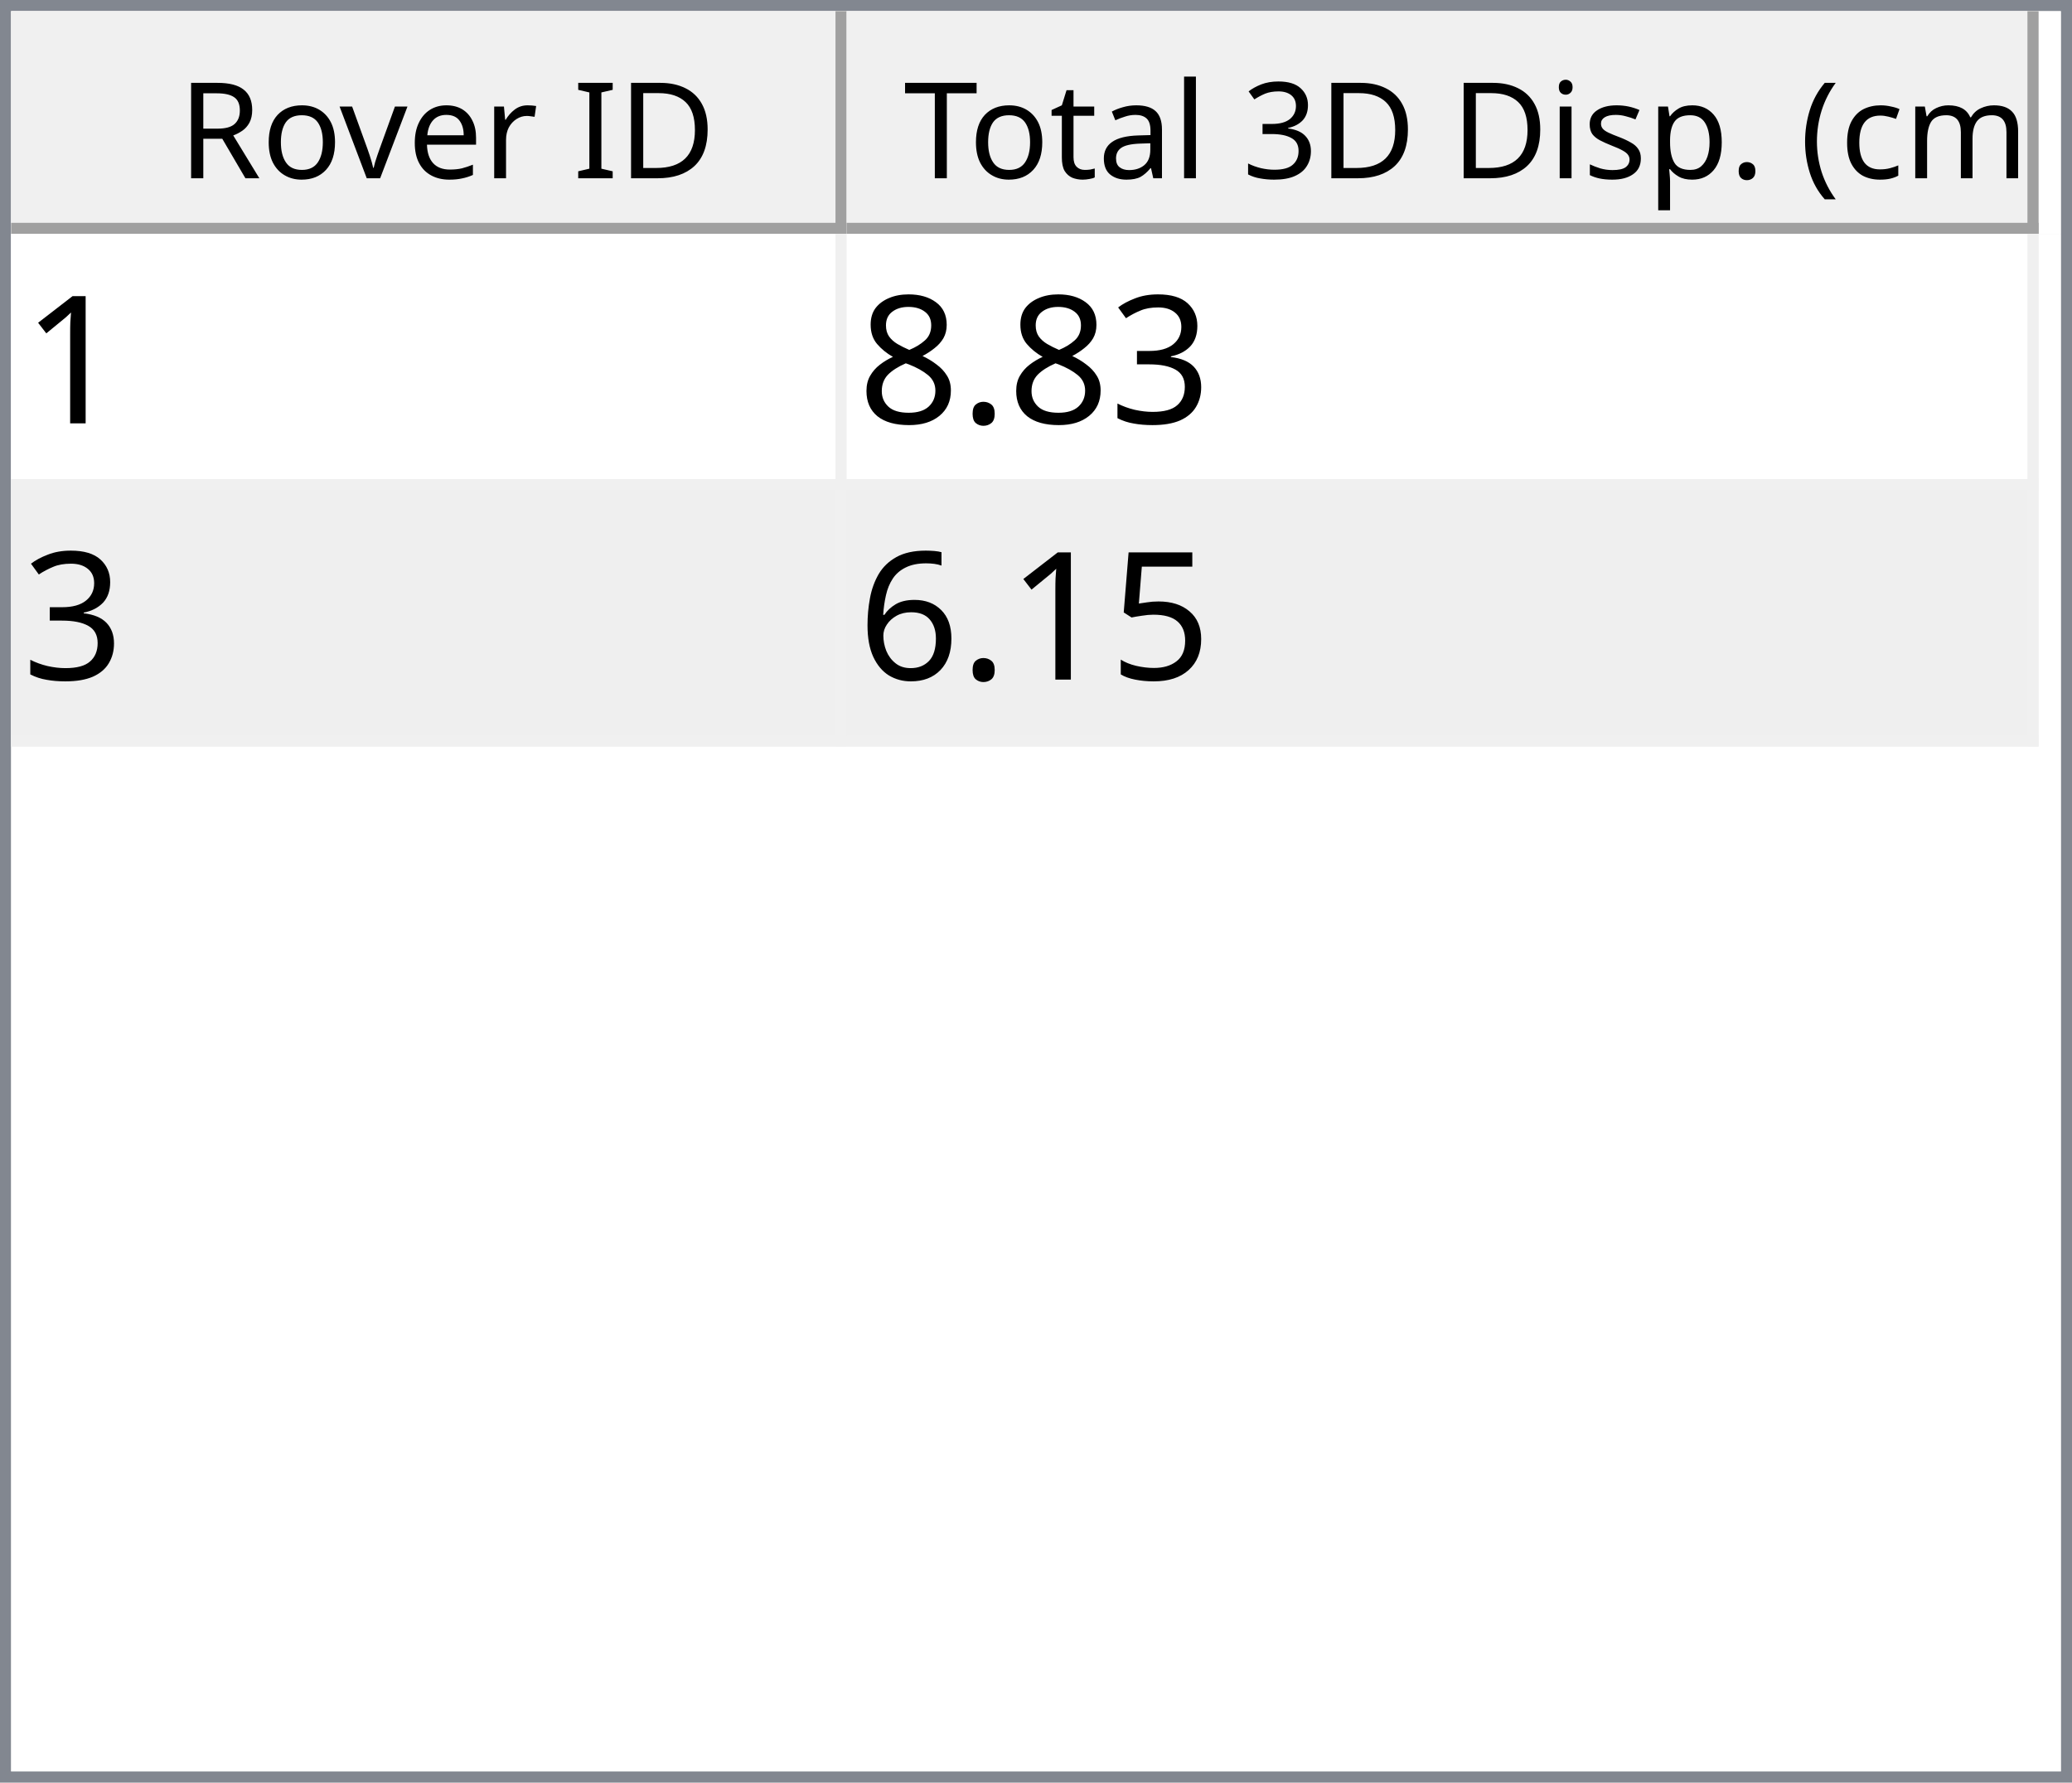
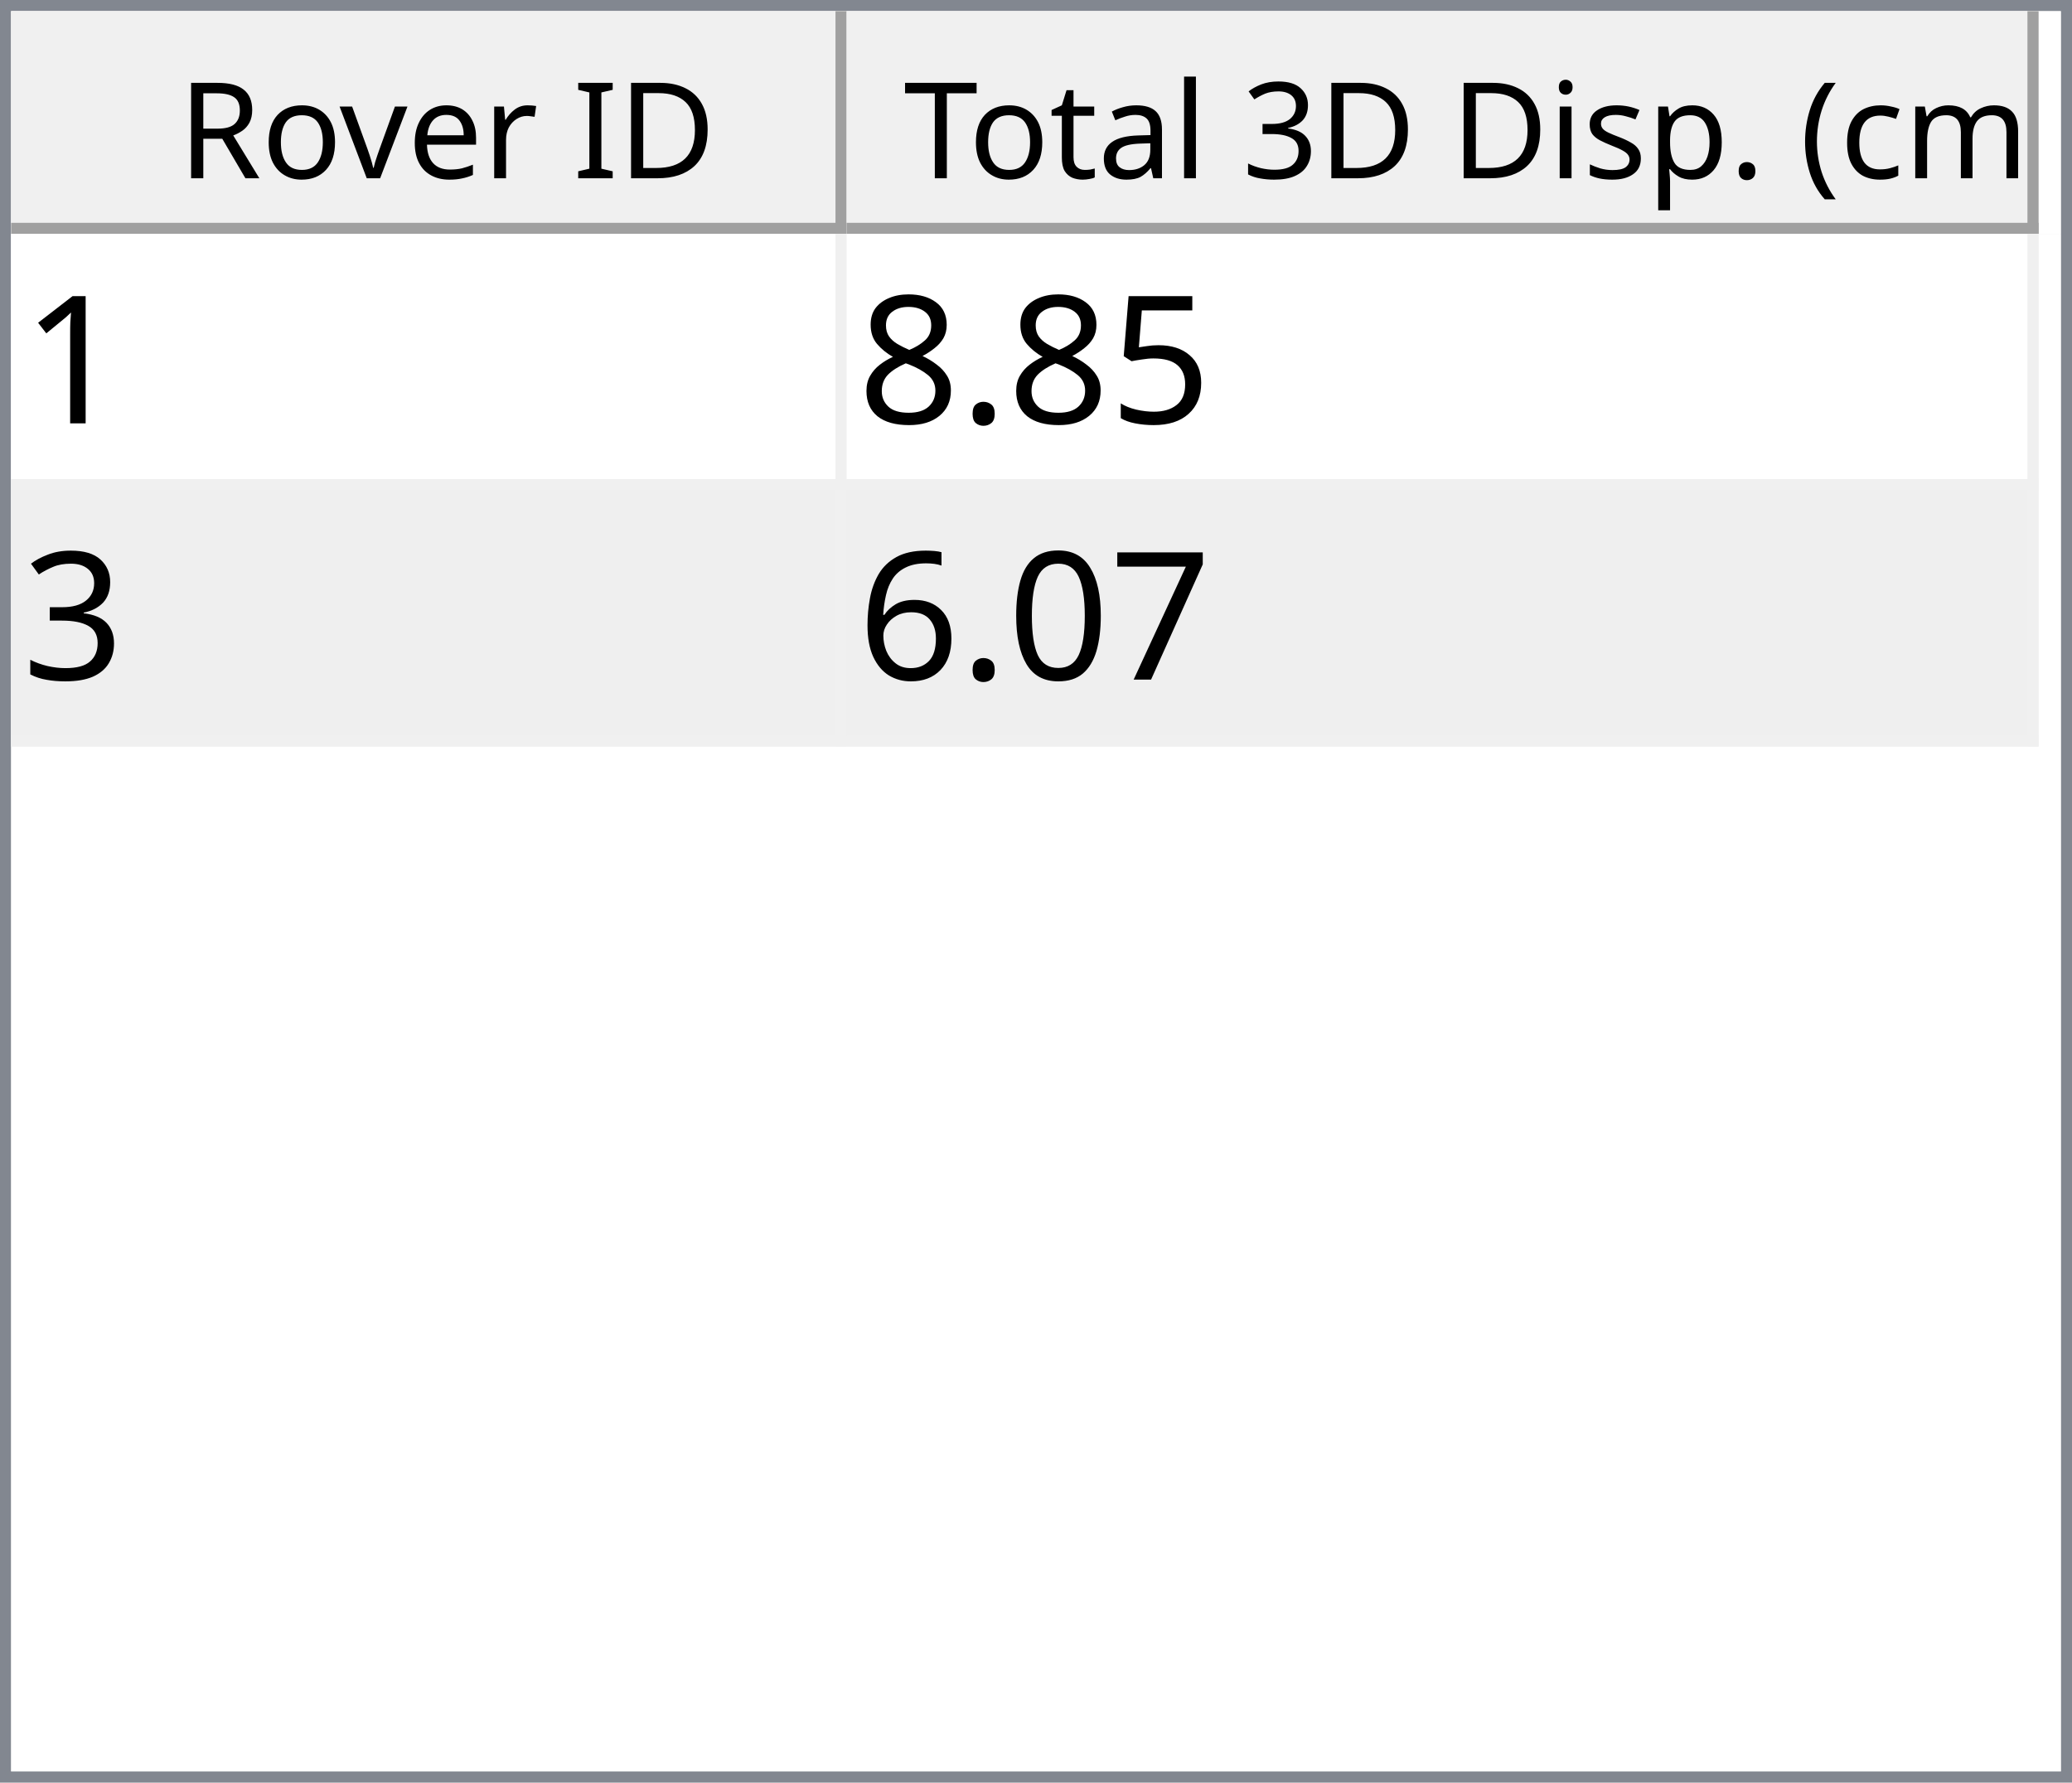
<svg xmlns="http://www.w3.org/2000/svg" style="fill-opacity:1; color-rendering:auto; color-interpolation:auto; text-rendering:auto; stroke:black; stroke-linecap:square; stroke-miterlimit:10; shape-rendering:auto; stroke-opacity:1; fill:black; stroke-dasharray:none; font-weight:normal; stroke-width:1; font-family:'Dialog'; font-style:normal; stroke-linejoin:miter; font-size:12px; stroke-dashoffset:0; image-rendering:auto;" width="186" height="160">
  <defs id="genericDefs" />
  <g>
    <defs id="defs1">
      <clipPath clipPathUnits="userSpaceOnUse" id="clipPath1">
        <path d="M0 0 L186 0 L186 160 L0 160 L0 0 Z" />
      </clipPath>
      <clipPath clipPathUnits="userSpaceOnUse" id="clipPath2">
        <path d="M0 0 L0 160 L186 160 L186 0 Z" />
      </clipPath>
      <clipPath clipPathUnits="userSpaceOnUse" id="clipPath3">
        <path d="M0 0 L0 20 L184 20 L184 0 Z" />
      </clipPath>
      <clipPath clipPathUnits="userSpaceOnUse" id="clipPath4">
        <path d="M0 0 L0 20 L75 20 L75 0 Z" />
      </clipPath>
      <clipPath clipPathUnits="userSpaceOnUse" id="clipPath5">
        <path d="M1 1 L1 19 L74 19 L74 1 Z" />
      </clipPath>
      <clipPath clipPathUnits="userSpaceOnUse" id="clipPath6">
        <path d="M0 0 L0 18 L73 18 L73 0 Z" />
      </clipPath>
      <clipPath clipPathUnits="userSpaceOnUse" id="clipPath7">
        <path d="M-0.5 -0.5 L-0.5 19.5 L74.5 19.5 L74.5 -0.5 Z" />
      </clipPath>
      <clipPath clipPathUnits="userSpaceOnUse" id="clipPath8">
        <path d="M0 0 L0 20 L107 20 L107 0 Z" />
      </clipPath>
      <clipPath clipPathUnits="userSpaceOnUse" id="clipPath9">
        <path d="M1 1 L1 19 L106 19 L106 1 Z" />
      </clipPath>
      <clipPath clipPathUnits="userSpaceOnUse" id="clipPath10">
        <path d="M0 0 L0 18 L105 18 L105 0 Z" />
      </clipPath>
      <clipPath clipPathUnits="userSpaceOnUse" id="clipPath11">
        <path d="M-0.5 -0.5 L-0.5 19.5 L106.5 19.5 L106.5 -0.5 Z" />
      </clipPath>
      <clipPath clipPathUnits="userSpaceOnUse" id="clipPath12">
        <path d="M0 0 L0 138 L184 138 L184 0 Z" />
      </clipPath>
      <clipPath clipPathUnits="userSpaceOnUse" id="clipPath13">
        <path d="M0 0 L0 46 L182 46 L182 0 Z" />
      </clipPath>
      <clipPath clipPathUnits="userSpaceOnUse" id="clipPath14">
        <path d="M-0.5 -0.5 L-0.5 45.5 L181.5 45.5 L181.5 -0.5 Z" />
      </clipPath>
      <clipPath clipPathUnits="userSpaceOnUse" id="clipPath15">
        <path d="M0 0 L0 22 L74 22 L74 0 Z" />
      </clipPath>
      <clipPath clipPathUnits="userSpaceOnUse" id="clipPath16">
        <path d="M0 0 L0 22 L106 22 L106 0 Z" />
      </clipPath>
      <font horiz-adv-x="64.551" id="font1">
        <font-face ascent="107.91" descent="25.098" units-per-em="100" style="font-style:normal; font-family:Segoe UI; font-weight:normal;" />
        <missing-glyph horiz-adv-x="64.551" d="M8.109 0 L8.109 68.266 L56.453 68.266 L56.453 0 L8.109 0 ZM15.328 7.234 L49.219 7.234 L49.219 61.031 L15.328 61.031 L15.328 7.234 Z" />
        <glyph unicode="D" horiz-adv-x="70.117" d="M9.188 0 L9.188 70.016 L28.516 70.016 Q65.531 70.016 65.531 35.891 Q65.531 19.672 55.25 9.836 Q44.969 0 27.734 0 L9.188 0 ZM17.391 62.594 L17.391 7.422 L27.828 7.422 Q41.609 7.422 49.273 14.797 Q56.938 22.172 56.938 35.688 Q56.938 62.594 28.328 62.594 L17.391 62.594 Z" />
        <glyph unicode="I" horiz-adv-x="26.611" d="M17.391 0 L9.188 0 L9.188 70.016 L17.391 70.016 L17.391 0 Z" />
        <glyph unicode=" " horiz-adv-x="27.393" d="" />
        <glyph unicode="r" horiz-adv-x="34.766" d="M34.188 41.891 Q32.078 43.5 28.125 43.5 Q23 43.5 19.555 38.672 Q16.109 33.844 16.109 25.484 L16.109 0 L8.109 0 L8.109 50 L16.109 50 L16.109 39.703 L16.312 39.703 Q18.016 44.969 21.531 47.922 Q25.047 50.875 29.391 50.875 Q32.516 50.875 34.188 50.203 L34.188 41.891 Z" />
        <glyph unicode="e" horiz-adv-x="52.295" d="M48.297 23 L12.984 23 Q13.188 14.656 17.484 10.109 Q21.781 5.562 29.297 5.562 Q37.75 5.562 44.828 11.141 L44.828 3.609 Q38.234 -1.172 27.391 -1.172 Q16.797 -1.172 10.742 5.641 Q4.688 12.453 4.688 24.812 Q4.688 36.469 11.305 43.82 Q17.922 51.172 27.734 51.172 Q37.547 51.172 42.922 44.828 Q48.297 38.484 48.297 27.203 L48.297 23 ZM40.094 29.781 Q40.047 36.719 36.75 40.578 Q33.453 44.438 27.594 44.438 Q21.922 44.438 17.969 40.383 Q14.016 36.328 13.094 29.781 L40.094 29.781 Z" />
        <glyph unicode="v" horiz-adv-x="47.9" d="M47.406 50 L27.484 0 L19.625 0 L0.688 50 L9.469 50 L22.172 13.672 Q23.578 9.672 23.922 6.688 L24.125 6.688 Q24.609 10.453 25.688 13.484 L38.969 50 L47.406 50 Z" />
        <glyph unicode="o" horiz-adv-x="58.594" d="M29 -1.172 Q17.922 -1.172 11.305 5.836 Q4.688 12.844 4.688 24.422 Q4.688 37.016 11.57 44.094 Q18.453 51.172 30.172 51.172 Q41.359 51.172 47.633 44.289 Q53.906 37.406 53.906 25.203 Q53.906 13.234 47.141 6.031 Q40.375 -1.172 29 -1.172 ZM29.594 44.438 Q21.875 44.438 17.383 39.188 Q12.891 33.938 12.891 24.703 Q12.891 15.828 17.43 10.695 Q21.969 5.562 29.594 5.562 Q37.359 5.562 41.531 10.594 Q45.703 15.625 45.703 24.906 Q45.703 34.281 41.531 39.359 Q37.359 44.438 29.594 44.438 Z" />
        <glyph unicode="R" horiz-adv-x="59.814" d="M59.375 0 L49.609 0 L37.891 19.625 Q36.281 22.359 34.766 24.289 Q33.25 26.219 31.664 27.438 Q30.078 28.656 28.25 29.219 Q26.422 29.781 24.125 29.781 L17.391 29.781 L17.391 0 L9.188 0 L9.188 70.016 L30.078 70.016 Q34.672 70.016 38.555 68.867 Q42.438 67.719 45.289 65.375 Q48.141 63.031 49.758 59.547 Q51.375 56.062 51.375 51.375 Q51.375 47.703 50.273 44.656 Q49.172 41.609 47.148 39.211 Q45.125 36.812 42.266 35.133 Q39.406 33.453 35.844 32.516 L35.844 32.328 Q37.594 31.547 38.891 30.547 Q40.188 29.547 41.359 28.18 Q42.531 26.812 43.68 25.078 Q44.828 23.344 46.234 21.047 L59.375 0 ZM17.391 62.594 L17.391 37.203 L28.516 37.203 Q31.594 37.203 34.203 38.133 Q36.812 39.062 38.719 40.797 Q40.625 42.531 41.703 45.047 Q42.781 47.562 42.781 50.688 Q42.781 56.297 39.141 59.445 Q35.5 62.594 28.609 62.594 L17.391 62.594 Z" />
        <glyph unicode=")" horiz-adv-x="30.176" d="M8.297 -15.922 L1.172 -15.922 Q16.406 2.344 16.406 26.812 Q16.406 51.469 1.078 70.016 L8.297 70.016 Q23.531 52.156 23.531 26.703 Q23.531 1.375 8.297 -15.922 Z" />
        <glyph unicode="m" horiz-adv-x="86.133" d="M79.109 0 L71.094 0 L71.094 28.719 Q71.094 37.016 68.531 40.727 Q65.969 44.438 59.906 44.438 Q54.781 44.438 51.195 39.75 Q47.609 35.062 47.609 28.516 L47.609 0 L39.594 0 L39.594 29.688 Q39.594 44.438 28.219 44.438 Q22.953 44.438 19.531 40.016 Q16.109 35.594 16.109 28.516 L16.109 0 L8.109 0 L8.109 50 L16.109 50 L16.109 42.094 L16.312 42.094 Q21.625 51.172 31.844 51.172 Q36.969 51.172 40.773 48.312 Q44.578 45.453 46 40.828 Q51.562 51.172 62.594 51.172 Q79.109 51.172 79.109 30.812 L79.109 0 Z" />
        <glyph unicode="c" horiz-adv-x="46.191" d="M42.188 2.297 Q36.422 -1.172 28.516 -1.172 Q17.828 -1.172 11.258 5.789 Q4.688 12.75 4.688 23.828 Q4.688 36.188 11.766 43.68 Q18.844 51.172 30.672 51.172 Q37.25 51.172 42.281 48.734 L42.281 40.531 Q36.719 44.438 30.375 44.438 Q22.703 44.438 17.797 38.945 Q12.891 33.453 12.891 24.516 Q12.891 15.719 17.508 10.641 Q22.125 5.562 29.891 5.562 Q36.422 5.562 42.188 9.906 L42.188 2.297 Z" />
        <glyph unicode="(" horiz-adv-x="30.176" d="M29.109 -15.922 L21.969 -15.922 Q6.844 1.375 6.844 26.703 Q6.844 52.156 21.969 70.016 L29.203 70.016 Q13.875 51.469 13.875 26.812 Q13.875 2.344 29.109 -15.922 Z" />
        <glyph unicode="." horiz-adv-x="21.68" d="M10.891 -1.078 Q8.641 -1.078 7.055 0.539 Q5.469 2.156 5.469 4.391 Q5.469 6.641 7.055 8.273 Q8.641 9.906 10.891 9.906 Q13.188 9.906 14.797 8.273 Q16.406 6.641 16.406 4.391 Q16.406 2.156 14.797 0.539 Q13.188 -1.078 10.891 -1.078 Z" />
        <glyph unicode="p" horiz-adv-x="58.789" d="M16.312 7.234 L16.109 7.234 L16.109 -23 L8.109 -23 L8.109 50 L16.109 50 L16.109 41.219 L16.312 41.219 Q22.219 51.172 33.594 51.172 Q43.266 51.172 48.688 44.461 Q54.109 37.75 54.109 26.469 Q54.109 13.922 48 6.375 Q41.891 -1.172 31.297 -1.172 Q21.578 -1.172 16.312 7.234 ZM16.109 27.391 L16.109 20.406 Q16.109 14.203 20.141 9.883 Q24.172 5.562 30.375 5.562 Q37.641 5.562 41.773 11.133 Q45.906 16.703 45.906 26.609 Q45.906 34.969 42.047 39.703 Q38.188 44.438 31.594 44.438 Q24.609 44.438 20.359 39.578 Q16.109 34.719 16.109 27.391 Z" />
        <glyph unicode="s" horiz-adv-x="42.432" d="M5.078 1.812 L5.078 10.406 Q11.625 5.562 19.484 5.562 Q30.031 5.562 30.031 12.594 Q30.031 14.594 29.125 15.992 Q28.219 17.391 26.68 18.461 Q25.141 19.531 23.07 20.383 Q21 21.234 18.609 22.172 Q15.281 23.484 12.766 24.828 Q10.25 26.172 8.57 27.859 Q6.891 29.547 6.031 31.695 Q5.172 33.844 5.172 36.719 Q5.172 40.234 6.789 42.945 Q8.406 45.656 11.086 47.484 Q13.766 49.312 17.211 50.242 Q20.656 51.172 24.312 51.172 Q30.812 51.172 35.938 48.922 L35.938 40.828 Q30.422 44.438 23.25 44.438 Q21 44.438 19.195 43.922 Q17.391 43.406 16.094 42.477 Q14.797 41.547 14.086 40.258 Q13.375 38.969 13.375 37.406 Q13.375 35.453 14.086 34.133 Q14.797 32.812 16.164 31.789 Q17.531 30.766 19.484 29.938 Q21.438 29.109 23.922 28.125 Q27.25 26.859 29.883 25.516 Q32.516 24.172 34.375 22.484 Q36.234 20.797 37.234 18.602 Q38.234 16.406 38.234 13.375 Q38.234 9.672 36.602 6.938 Q34.969 4.203 32.234 2.398 Q29.5 0.594 25.93 -0.289 Q22.359 -1.172 18.453 -1.172 Q10.75 -1.172 5.078 1.812 Z" />
        <glyph unicode="i" horiz-adv-x="24.219" d="M12.203 62.703 Q10.062 62.703 8.547 64.164 Q7.031 65.625 7.031 67.875 Q7.031 70.125 8.547 71.609 Q10.062 73.094 12.203 73.094 Q14.406 73.094 15.945 71.609 Q17.484 70.125 17.484 67.875 Q17.484 65.719 15.945 64.211 Q14.406 62.703 12.203 62.703 ZM16.109 0 L8.109 0 L8.109 50 L16.109 50 L16.109 0 Z" />
        <glyph unicode="3" horiz-adv-x="53.906" d="M46.531 19.828 Q46.531 15.094 44.75 11.211 Q42.969 7.328 39.719 4.57 Q36.469 1.812 31.93 0.297 Q27.391 -1.219 21.922 -1.219 Q11.922 -1.219 6 2.594 L6 11.188 Q13.094 5.609 22.219 5.609 Q25.875 5.609 28.828 6.539 Q31.781 7.469 33.906 9.227 Q36.031 10.984 37.18 13.477 Q38.328 15.969 38.328 19.094 Q38.328 32.812 18.797 32.812 L12.984 32.812 L12.984 39.594 L18.5 39.594 Q35.797 39.594 35.797 52.484 Q35.797 64.406 22.609 64.406 Q15.188 64.406 8.688 59.422 L8.688 67.188 Q15.375 71.188 24.609 71.188 Q29 71.188 32.57 69.969 Q36.141 68.75 38.68 66.555 Q41.219 64.359 42.609 61.281 Q44 58.203 44 54.5 Q44 40.672 30.031 36.719 L30.031 36.531 Q33.594 36.141 36.625 34.797 Q39.656 33.453 41.852 31.305 Q44.047 29.156 45.289 26.25 Q46.531 23.344 46.531 19.828 Z" />
        <glyph unicode="l" horiz-adv-x="24.219" d="M16.109 0 L8.109 0 L8.109 74.031 L16.109 74.031 L16.109 0 Z" />
        <glyph unicode="a" horiz-adv-x="50.879" d="M43.891 0 L35.891 0 L35.891 7.812 L35.688 7.812 Q30.469 -1.172 20.312 -1.172 Q12.844 -1.172 8.617 2.781 Q4.391 6.734 4.391 13.281 Q4.391 27.297 20.906 29.594 L35.891 31.688 Q35.891 44.438 25.594 44.438 Q16.547 44.438 9.281 38.281 L9.281 46.484 Q16.656 51.172 26.266 51.172 Q43.891 51.172 43.891 32.516 L43.891 0 ZM35.891 25.297 L23.828 23.641 Q18.266 22.859 15.43 20.875 Q12.594 18.891 12.594 13.875 Q12.594 10.203 15.211 7.883 Q17.828 5.562 22.172 5.562 Q28.125 5.562 32.008 9.742 Q35.891 13.922 35.891 20.312 L35.891 25.297 Z" />
        <glyph unicode="t" horiz-adv-x="33.887" d="M31.297 0.484 Q28.469 -1.078 23.828 -1.078 Q10.688 -1.078 10.688 13.578 L10.688 43.172 L2.094 43.172 L2.094 50 L10.688 50 L10.688 62.203 L18.703 64.797 L18.703 50 L31.297 50 L31.297 43.172 L18.703 43.172 L18.703 14.984 Q18.703 9.969 20.414 7.82 Q22.125 5.672 26.078 5.672 Q29.109 5.672 31.297 7.328 L31.297 0.484 Z" />
        <glyph unicode="T" horiz-adv-x="52.393" d="M50.594 62.594 L30.375 62.594 L30.375 0 L22.172 0 L22.172 62.594 L2 62.594 L2 70.016 L50.594 70.016 L50.594 62.594 Z" />
      </font>
      <font horiz-adv-x="75.0" id="font2">
        <font-face ascent="100.537" descent="21.973" units-per-em="100" style="font-style:normal; font-family:sans-serif; font-weight:normal;" />
        <missing-glyph horiz-adv-x="75.0" d="M12.5 0 L12.5 62.5 L62.5 62.5 L62.5 0 L12.5 0 ZM14.062 1.562 L60.938 1.562 L60.938 60.938 L14.062 60.938 L14.062 1.562 Z" />
        <glyph unicode="1" horiz-adv-x="55.615" d="M37.25 0 L28.469 0 L28.469 56 Q25.297 52.984 20.141 49.953 Q14.984 46.922 10.891 45.406 L10.891 53.906 Q18.266 57.375 23.781 62.305 Q29.297 67.234 31.594 71.875 L37.25 71.875 L37.25 0 Z" />
-         <glyph unicode="3" horiz-adv-x="55.615" d="M4.203 18.891 L12.984 20.062 Q14.5 12.594 18.141 9.297 Q21.781 6 27 6 Q33.203 6 37.477 10.297 Q41.75 14.594 41.75 20.953 Q41.75 27 37.797 30.93 Q33.844 34.859 27.734 34.859 Q25.25 34.859 21.531 33.891 L22.516 41.609 Q23.391 41.5 23.922 41.5 Q29.547 41.5 34.039 44.43 Q38.531 47.359 38.531 53.469 Q38.531 58.297 35.258 61.477 Q31.984 64.656 26.812 64.656 Q21.688 64.656 18.266 61.43 Q14.844 58.203 13.875 51.766 L5.078 53.328 Q6.688 62.156 12.398 67.016 Q18.109 71.875 26.609 71.875 Q32.469 71.875 37.398 69.359 Q42.328 66.844 44.945 62.5 Q47.562 58.156 47.562 53.266 Q47.562 48.641 45.07 44.828 Q42.578 41.016 37.703 38.766 Q44.047 37.312 47.562 32.695 Q51.078 28.078 51.078 21.141 Q51.078 11.766 44.242 5.25 Q37.406 -1.266 26.953 -1.266 Q17.531 -1.266 11.305 4.352 Q5.078 9.969 4.203 18.891 Z" />
+         <glyph unicode="5" horiz-adv-x="55.615" d="M4.156 18.75 L13.375 19.531 Q14.406 12.797 18.141 9.398 Q21.875 6 27.156 6 Q33.5 6 37.891 10.789 Q42.281 15.578 42.281 23.484 Q42.281 31 38.062 35.352 Q33.844 39.703 27 39.703 Q22.75 39.703 19.336 37.773 Q15.922 35.844 13.969 32.766 L5.719 33.844 L12.641 70.609 L48.25 70.609 L48.25 62.203 L19.672 62.203 L15.828 42.969 Q22.266 47.469 29.344 47.469 Q38.719 47.469 45.164 40.969 Q51.609 34.469 51.609 24.266 Q51.609 14.547 45.953 7.469 Q39.062 -1.219 27.156 -1.219 Q17.391 -1.219 11.211 4.25 Q5.031 9.719 4.156 18.75 Z" />
        <glyph unicode="." horiz-adv-x="27.783" d="M9.078 0 L9.078 10.016 L19.094 10.016 L19.094 0 L9.078 0 Z" />
        <glyph unicode="8" horiz-adv-x="55.615" d="M17.672 38.812 Q12.203 40.828 9.57 44.539 Q6.938 48.25 6.938 53.422 Q6.938 61.234 12.555 66.555 Q18.172 71.875 27.484 71.875 Q36.859 71.875 42.578 66.43 Q48.297 60.984 48.297 53.172 Q48.297 48.188 45.68 44.508 Q43.062 40.828 37.75 38.812 Q44.344 36.672 47.781 31.883 Q51.219 27.094 51.219 20.453 Q51.219 11.281 44.727 5.031 Q38.234 -1.219 27.641 -1.219 Q17.047 -1.219 10.547 5.055 Q4.047 11.328 4.047 20.703 Q4.047 27.688 7.594 32.398 Q11.141 37.109 17.672 38.812 ZM15.922 53.719 Q15.922 48.641 19.195 45.414 Q22.469 42.188 27.688 42.188 Q32.766 42.188 36.016 45.383 Q39.266 48.578 39.266 53.219 Q39.266 58.062 35.914 61.359 Q32.562 64.656 27.594 64.656 Q22.562 64.656 19.242 61.43 Q15.922 58.203 15.922 53.719 ZM13.094 20.656 Q13.094 16.891 14.875 13.375 Q16.656 9.859 20.172 7.93 Q23.688 6 27.734 6 Q34.031 6 38.133 10.055 Q42.234 14.109 42.234 20.359 Q42.234 26.703 38.016 30.859 Q33.797 35.016 27.438 35.016 Q21.234 35.016 17.164 30.914 Q13.094 26.812 13.094 20.656 Z" />
-         <glyph unicode="5" horiz-adv-x="55.615" d="M4.156 18.75 L13.375 19.531 Q14.406 12.797 18.141 9.398 Q21.875 6 27.156 6 Q33.5 6 37.891 10.789 Q42.281 15.578 42.281 23.484 Q42.281 31 38.062 35.352 Q33.844 39.703 27 39.703 Q22.75 39.703 19.336 37.773 Q15.922 35.844 13.969 32.766 L5.719 33.844 L12.641 70.609 L48.25 70.609 L48.25 62.203 L19.672 62.203 L15.828 42.969 Q22.266 47.469 29.344 47.469 Q38.719 47.469 45.164 40.969 Q51.609 34.469 51.609 24.266 Q51.609 14.547 45.953 7.469 Q39.062 -1.219 27.156 -1.219 Q17.391 -1.219 11.211 4.25 Q5.031 9.719 4.156 18.75 Z" />
+         <glyph unicode="3" horiz-adv-x="55.615" d="M4.203 18.891 L12.984 20.062 Q14.5 12.594 18.141 9.297 Q21.781 6 27 6 Q33.203 6 37.477 10.297 Q41.75 14.594 41.75 20.953 Q41.75 27 37.797 30.93 Q33.844 34.859 27.734 34.859 Q25.25 34.859 21.531 33.891 L22.516 41.609 Q23.391 41.5 23.922 41.5 Q29.547 41.5 34.039 44.43 Q38.531 47.359 38.531 53.469 Q38.531 58.297 35.258 61.477 Q31.984 64.656 26.812 64.656 Q21.688 64.656 18.266 61.43 Q14.844 58.203 13.875 51.766 L5.078 53.328 Q6.688 62.156 12.398 67.016 Q18.109 71.875 26.609 71.875 Q32.469 71.875 37.398 69.359 Q42.328 66.844 44.945 62.5 Q47.562 58.156 47.562 53.266 Q47.562 48.641 45.07 44.828 Q42.578 41.016 37.703 38.766 Q44.047 37.312 47.562 32.695 Q51.078 28.078 51.078 21.141 Q51.078 11.766 44.242 5.25 Q37.406 -1.266 26.953 -1.266 Q17.531 -1.266 11.305 4.352 Q5.078 9.969 4.203 18.891 Z" />
+         <glyph unicode="7" horiz-adv-x="55.615" d="M4.734 62.203 L4.734 70.656 L51.078 70.656 L51.078 63.812 Q44.234 56.547 37.523 44.484 Q30.812 32.422 27.156 19.672 Q24.516 10.688 23.781 0 L14.75 0 Q14.891 8.453 18.062 20.414 Q21.234 32.375 27.172 43.484 Q33.109 54.594 39.797 62.203 L4.734 62.203 Z" />
+         <glyph unicode="0" horiz-adv-x="55.615" d="M4.156 35.297 Q4.156 48 6.766 55.742 Q9.375 63.484 14.523 67.68 Q19.672 71.875 27.484 71.875 Q33.25 71.875 37.594 69.555 Q41.938 67.234 44.773 62.867 Q47.609 58.5 49.219 52.227 Q50.828 45.953 50.828 35.297 Q50.828 22.703 48.242 14.969 Q45.656 7.234 40.508 3.008 Q35.359 -1.219 27.484 -1.219 Q17.141 -1.219 11.234 6.203 Q4.156 15.141 4.156 35.297 ZM13.188 35.297 Q13.188 17.672 17.312 11.836 Q21.438 6 27.484 6 Q33.547 6 37.672 11.859 Q41.797 17.719 41.797 35.297 Q41.797 52.984 37.672 58.789 Q33.547 64.594 27.391 64.594 Q21.344 64.594 17.719 59.469 Q13.188 52.938 13.188 35.297 Z" />
        <glyph unicode="6" horiz-adv-x="55.615" d="M49.75 54.047 L41.016 53.375 Q39.844 58.547 37.703 60.891 Q34.125 64.656 28.906 64.656 Q24.703 64.656 21.531 62.312 Q17.391 59.281 14.992 53.469 Q12.594 47.656 12.5 36.922 Q15.672 41.75 20.266 44.094 Q24.859 46.438 29.891 46.438 Q38.672 46.438 44.852 39.969 Q51.031 33.5 51.031 23.25 Q51.031 16.5 48.125 10.719 Q45.219 4.938 40.141 1.859 Q35.062 -1.219 28.609 -1.219 Q17.625 -1.219 10.695 6.859 Q3.766 14.938 3.766 33.5 Q3.766 54.25 11.422 63.672 Q18.109 71.875 29.438 71.875 Q37.891 71.875 43.289 67.141 Q48.688 62.406 49.75 54.047 ZM13.875 23.188 Q13.875 18.656 15.797 14.508 Q17.719 10.359 21.188 8.18 Q24.656 6 28.469 6 Q34.031 6 38.039 10.492 Q42.047 14.984 42.047 22.703 Q42.047 30.125 38.086 34.398 Q34.125 38.672 28.125 38.672 Q22.172 38.672 18.023 34.398 Q13.875 30.125 13.875 23.188 Z" />
      </font>
    </defs>
    <g style="fill:white; stroke:white;">
      <rect x="0" y="0" width="186" style="clip-path:url(#clipPath1); stroke:none;" height="160" />
    </g>
    <g style="fill:white; text-rendering:optimizeSpeed; color-rendering:optimizeSpeed; image-rendering:optimizeSpeed; shape-rendering:crispEdges; stroke:white; color-interpolation:sRGB;">
      <rect x="0" width="186" height="160" y="0" style="stroke:none;" />
      <path style="stroke:none;" d="M0 160 L186 160 L186 0 L0 0 Z" />
    </g>
    <g style="fill:rgb(240,240,240); font-family:'Segoe UI'; stroke:rgb(240,240,240);">
      <rect x="0" y="0" width="186" style="clip-path:url(#clipPath2); stroke:none;" height="160" />
    </g>
    <g style="fill:rgb(130,135,144); font-family:'Segoe UI'; stroke:rgb(130,135,144);">
      <path d="M0 0 L186 0 L186 160 L0 160 L0 0 ZM1 1 L185 1 L185 159 L1 159 L1 1 Z" style="fill-rule:evenodd; clip-path:url(#clipPath2); stroke:none;" />
    </g>
    <g style="fill:white; font-family:'Segoe UI'; stroke:white;" transform="translate(1,1)">
      <rect x="0" y="0" width="184" style="clip-path:url(#clipPath3); stroke:none;" height="20" />
    </g>
    <g style="fill:rgb(240,240,240); font-family:'Segoe UI'; stroke:rgb(240,240,240);" transform="translate(1,1)">
      <rect x="0" y="0" width="75" style="clip-path:url(#clipPath4); stroke:none;" height="20" />
    </g>
    <g style="font-family:'Segoe UI';" transform="translate(2,2)">
      <text x="14" xml:space="preserve" y="14" style="clip-path:url(#clipPath6); stroke:none;">Rover ID</text>
    </g>
    <g style="fill:rgb(160,160,160); font-family:'Segoe UI'; stroke:rgb(160,160,160); stroke-linejoin:bevel;" transform="translate(1.5,1.5)">
      <line x1="74" x2="74" y1="0" style="fill:none; clip-path:url(#clipPath7);" y2="19" />
    </g>
    <g style="fill:rgb(160,160,160); font-family:'Segoe UI'; stroke:rgb(160,160,160); stroke-linejoin:bevel;" transform="matrix(1,0,0,1,1,1) translate(0.5,0.5)">
      <line x1="0" x2="74" y1="19" style="fill:none; clip-path:url(#clipPath7);" y2="19" />
    </g>
    <g style="fill:rgb(240,240,240); font-family:'Segoe UI'; stroke:rgb(240,240,240);" transform="translate(76,1)">
      <rect x="0" y="0" width="107" style="clip-path:url(#clipPath8); stroke:none;" height="20" />
    </g>
    <g style="font-family:'Segoe UI';" transform="translate(77,2)">
      <text x="1" xml:space="preserve" y="14" style="clip-path:url(#clipPath10); stroke:none;"> Total 3D Disp. (cm)</text>
    </g>
    <g style="fill:rgb(160,160,160); font-family:'Segoe UI'; stroke:rgb(160,160,160); stroke-linejoin:bevel;" transform="translate(76.5,1.5)">
      <line x1="106" x2="106" y1="0" style="fill:none; clip-path:url(#clipPath11);" y2="19" />
    </g>
    <g style="fill:rgb(160,160,160); font-family:'Segoe UI'; stroke:rgb(160,160,160); stroke-linejoin:bevel;" transform="matrix(1,0,0,1,76,1) translate(0.5,0.5)">
      <line x1="0" x2="106" y1="19" style="fill:none; clip-path:url(#clipPath11);" y2="19" />
    </g>
    <g style="fill:white; font-family:'Segoe UI'; stroke:white;" transform="translate(1,21)">
      <rect x="0" y="0" width="184" style="clip-path:url(#clipPath12); stroke:none;" height="138" />
    </g>
    <g style="fill:rgb(240,240,240); font-size:16px; font-family:sans-serif; stroke:rgb(240,240,240);" transform="translate(1,21)">
      <rect x="0" y="0" width="182" style="clip-path:url(#clipPath13); stroke:none;" height="46" />
      <line transform="translate(0.5,0.5)" x1="0" x2="181" y1="22" style="clip-path:url(#clipPath14); fill:none; stroke-linejoin:bevel;" y2="22" />
    </g>
    <g transform="matrix(1,0,0,1,1,21) translate(0.5,0.5)" style="fill:rgb(240,240,240); font-size:16px; font-family:sans-serif; stroke:rgb(240,240,240); stroke-linejoin:bevel;">
      <line x1="0" x2="181" y1="45" style="fill:none; clip-path:url(#clipPath14);" y2="45" />
    </g>
    <g transform="matrix(1,0,0,1,1,21) translate(0.5,0.5)" style="fill:rgb(240,240,240); font-size:16px; font-family:sans-serif; stroke:rgb(240,240,240); stroke-linejoin:bevel;">
      <line x1="74" x2="74" y1="0" style="fill:none; clip-path:url(#clipPath14);" y2="45" />
    </g>
    <g transform="matrix(1,0,0,1,1,21) translate(0.5,0.5)" style="fill:rgb(240,240,240); font-size:16px; font-family:sans-serif; stroke:rgb(240,240,240); stroke-linejoin:bevel;">
      <line x1="181" x2="181" y1="0" style="fill:none; clip-path:url(#clipPath14);" y2="45" />
    </g>
    <g style="fill:white; font-size:16px; font-family:sans-serif; stroke:white;" transform="matrix(1,0,0,1,1,21)">
      <rect x="0" y="0" width="74" style="clip-path:url(#clipPath15); stroke:none;" height="22" />
      <text x="1" y="17" style="fill:black; clip-path:url(#clipPath15); stroke:none;" xml:space="preserve">1</text>
    </g>
    <g style="fill:white; font-size:16px; font-family:sans-serif; stroke:white;" transform="matrix(1,0,0,1,1,21) translate(75,0)">
      <rect x="0" y="0" width="106" style="clip-path:url(#clipPath16); stroke:none;" height="22" />
-       <text x="1" y="17" style="fill:black; clip-path:url(#clipPath16); stroke:none;" xml:space="preserve">8.83</text>
+       <text x="1" y="17" style="fill:black; clip-path:url(#clipPath16); stroke:none;" xml:space="preserve">8.85</text>
    </g>
    <g style="fill:rgb(239,239,239); font-size:16px; font-family:sans-serif; stroke:rgb(239,239,239);" transform="matrix(1,0,0,1,1,21) translate(0,23)">
      <rect x="0" y="0" width="74" style="clip-path:url(#clipPath15); stroke:none;" height="22" />
      <text x="1" y="17" style="fill:black; clip-path:url(#clipPath15); stroke:none;" xml:space="preserve">3</text>
    </g>
    <g style="fill:rgb(239,239,239); font-size:16px; font-family:sans-serif; stroke:rgb(239,239,239);" transform="matrix(1,0,0,1,1,21) translate(75,23)">
      <rect x="0" y="0" width="106" style="clip-path:url(#clipPath16); stroke:none;" height="22" />
-       <text x="1" y="17" style="fill:black; clip-path:url(#clipPath16); stroke:none;" xml:space="preserve">6.15</text>
+       <text x="1" y="17" style="fill:black; clip-path:url(#clipPath16); stroke:none;" xml:space="preserve">6.07</text>
    </g>
  </g>
</svg>
